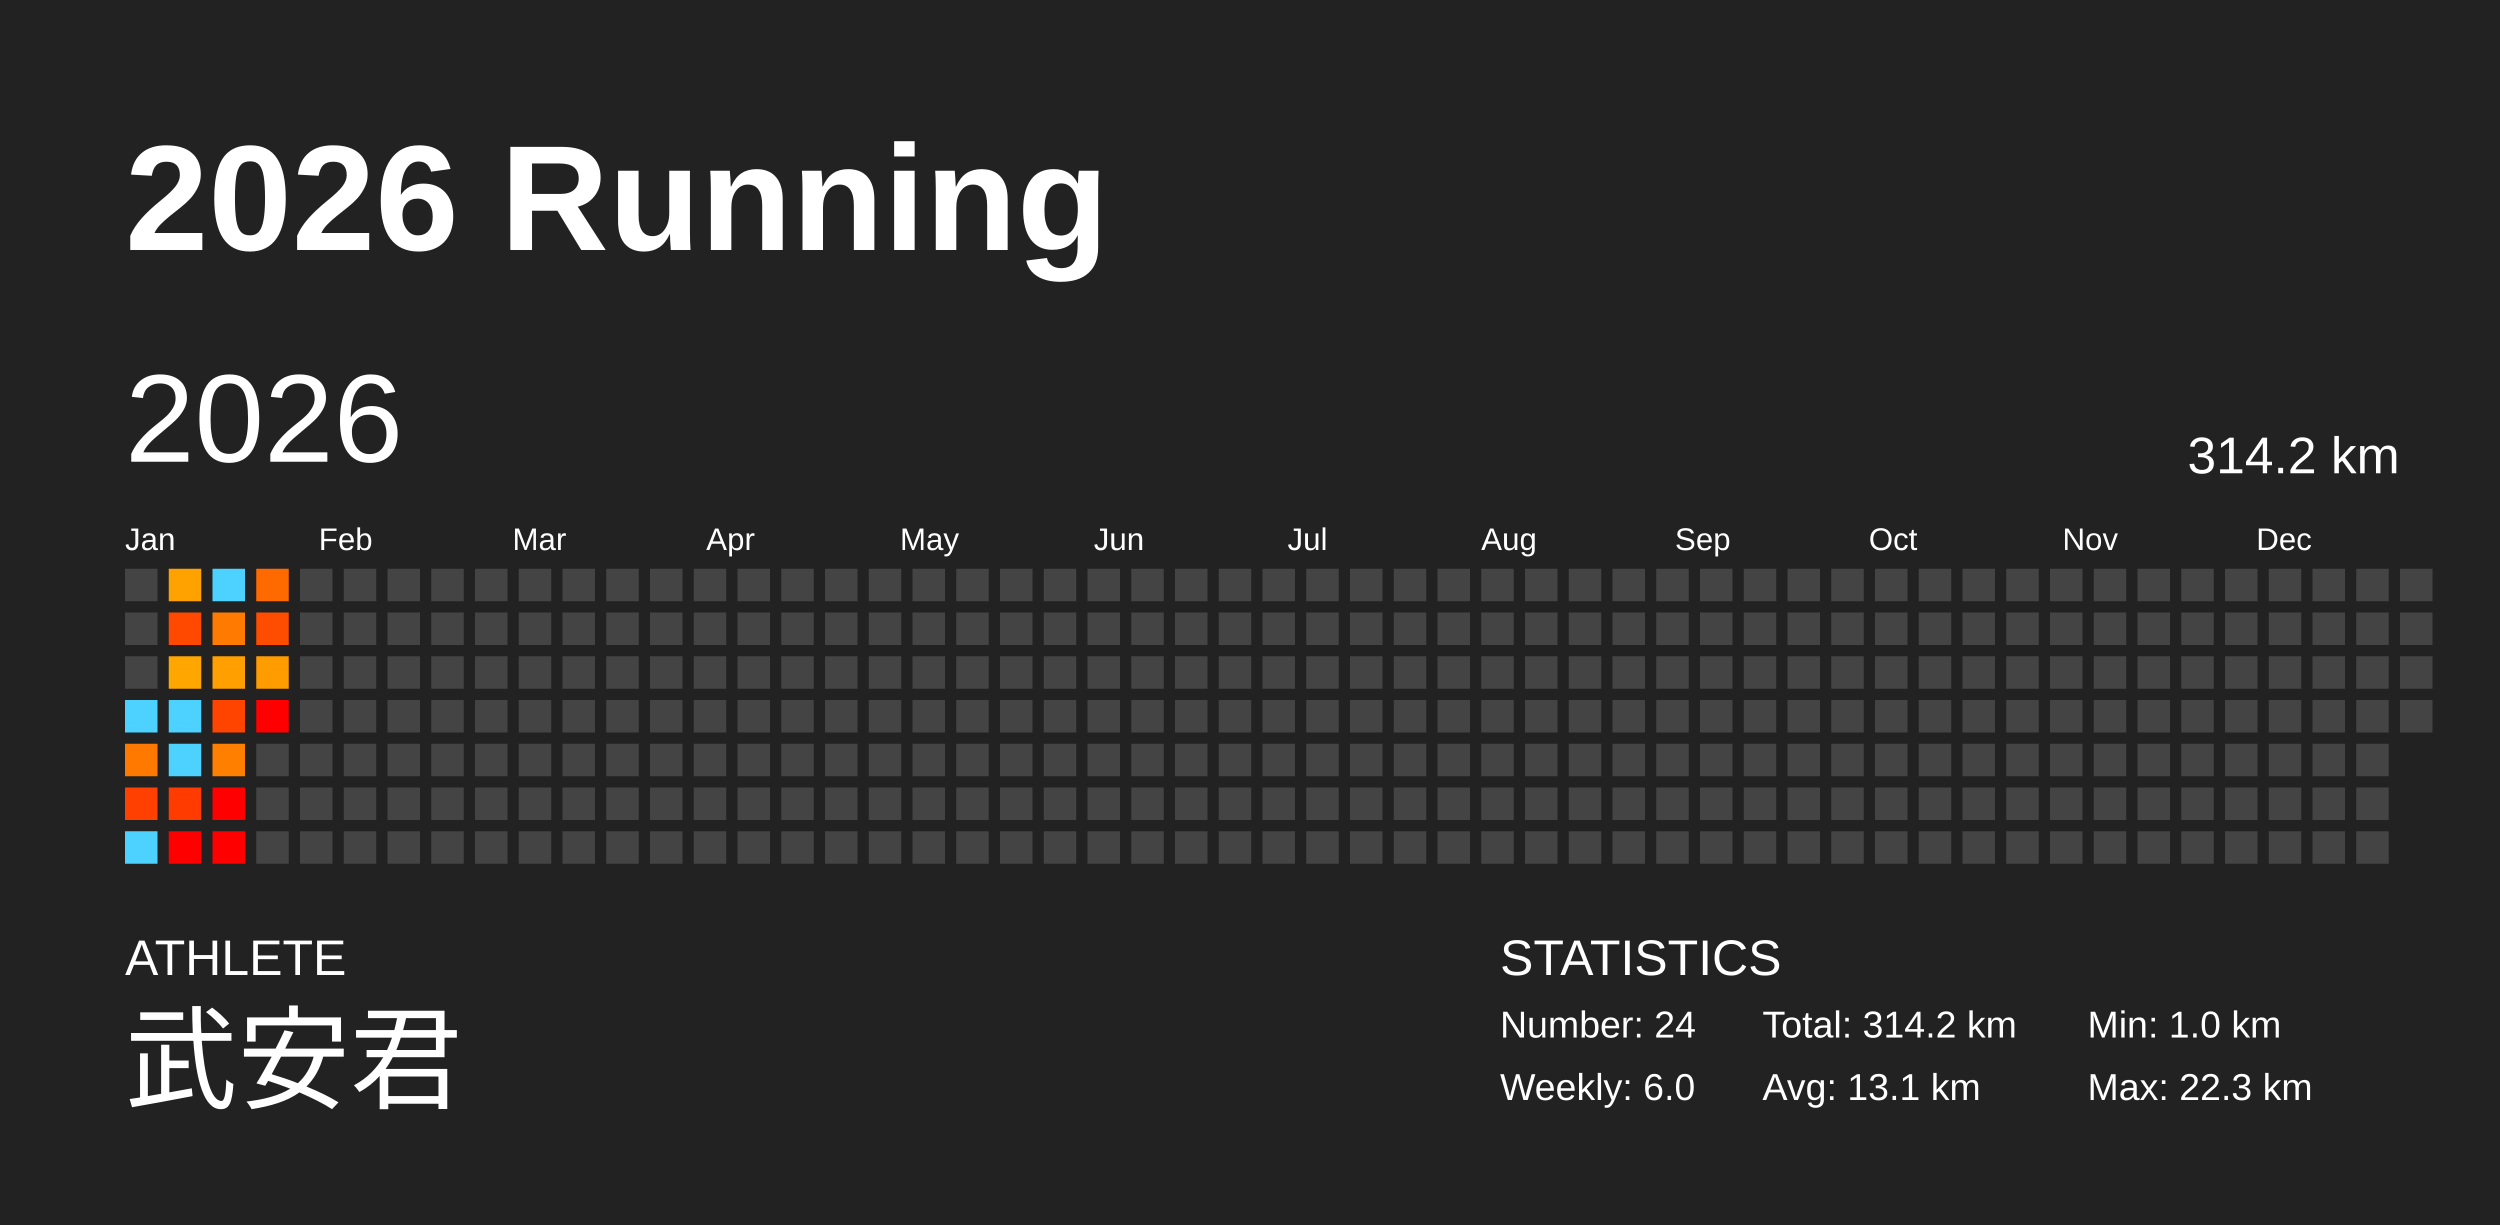
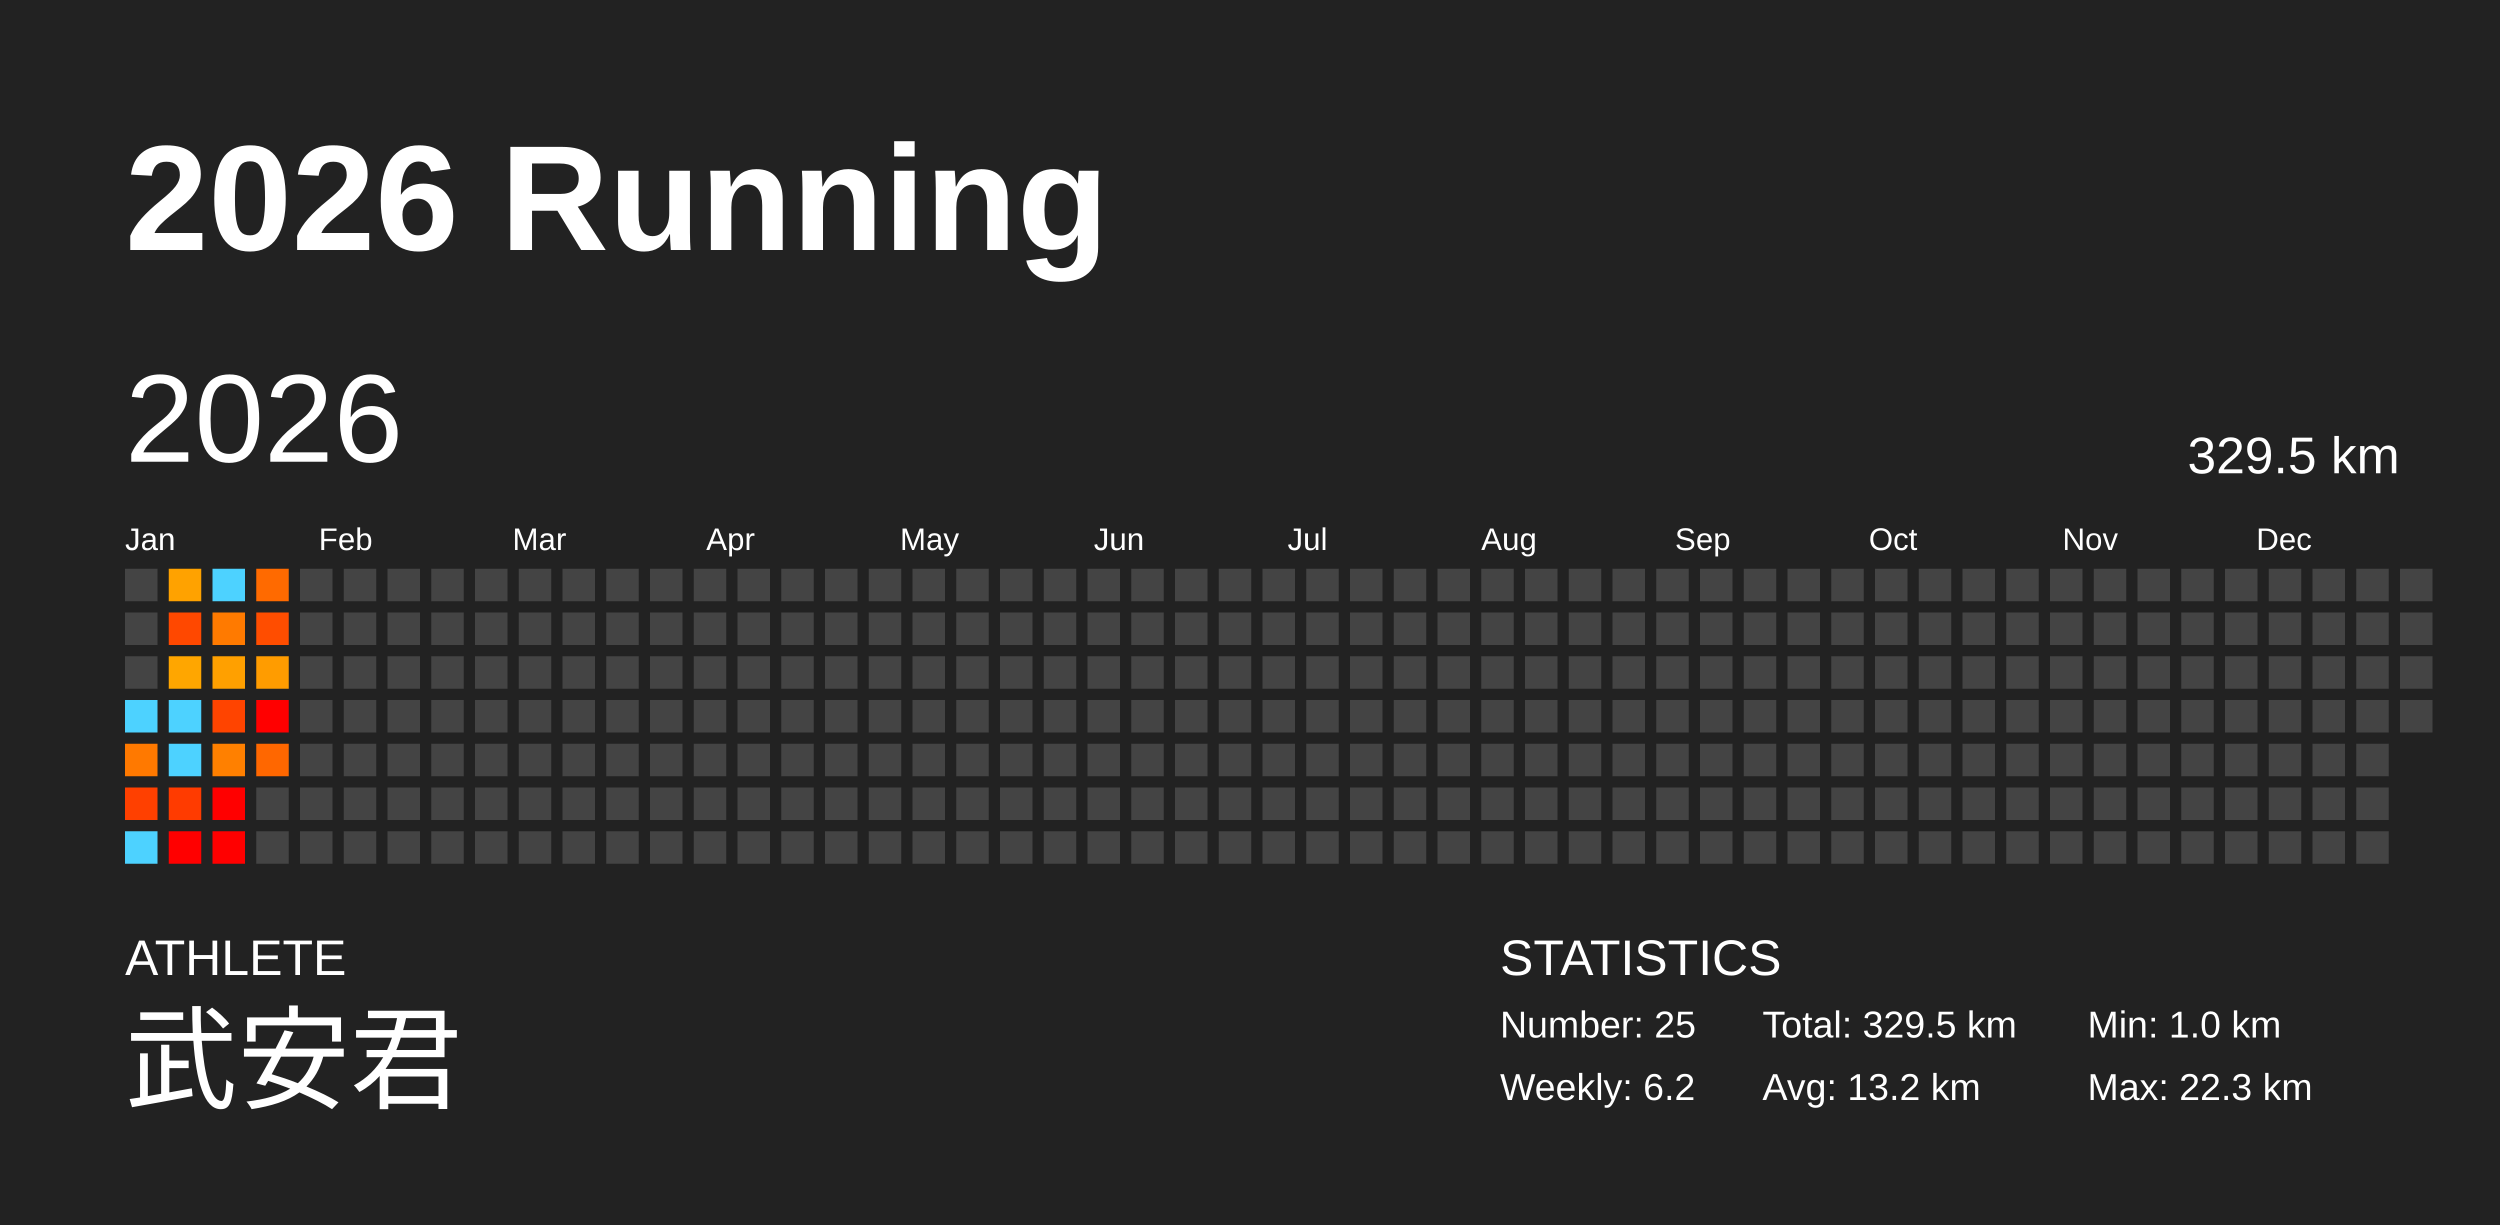
<svg xmlns="http://www.w3.org/2000/svg" baseProfile="full" height="98mm" version="1.1" viewBox="0,0,200,98" width="200mm">
  <defs />
  <rect fill="#222222" height="98" width="200" x="0" y="0" />
  <text fill="#FFFFFF" style="font-size:12px; font-family:Arial; font-weight:bold;" x="10" y="20">2026 Running</text>
  <text fill="#FFFFFF" style="font-size:4px; font-family:Arial" x="10" y="78">ATHLETE</text>
  <text fill="#FFFFFF" style="font-size:9px; font-family:Arial" x="10" y="88">武安君</text>
  <text fill="#FFFFFF" style="font-size:4px; font-family:Arial" x="120" y="78">STATISTICS</text>
-   <text fill="#FFFFFF" style="font-size:3px; font-family:Arial" x="120" y="83">Number: 24</text>
-   <text fill="#FFFFFF" style="font-size:3px; font-family:Arial" x="120" y="88">Weekly: 6.0</text>
-   <text fill="#FFFFFF" style="font-size:3px; font-family:Arial" x="141" y="83">Total: 314.2 km</text>
-   <text fill="#FFFFFF" style="font-size:3px; font-family:Arial" x="141" y="88">Avg: 13.1 km</text>
+   <text fill="#FFFFFF" style="font-size:3px; font-family:Arial" x="120" y="83">Number: 25</text>
+   <text fill="#FFFFFF" style="font-size:3px; font-family:Arial" x="120" y="88">Weekly: 6.2</text>
+   <text fill="#FFFFFF" style="font-size:3px; font-family:Arial" x="141" y="83">Total: 329.5 km</text>
+   <text fill="#FFFFFF" style="font-size:3px; font-family:Arial" x="141" y="88">Avg: 13.2 km</text>
  <text fill="#FFFFFF" style="font-size:3px; font-family:Arial" x="167" y="83">Min: 1.0 km</text>
  <text fill="#FFFFFF" style="font-size:3px; font-family:Arial" x="167" y="88">Max: 22.3 km</text>
  <text dominant-baseline="hanging" fill="#FFFFFF" style="font-size:10.0px; font-family:Arial;" x="10" y="30">2026</text>
-   <text dominant-baseline="hanging" fill="#FFFFFF" style="font-size:4.125px; font-family:Arial;" x="175" y="35">314.2 km</text>
+   <text dominant-baseline="hanging" fill="#FFFFFF" style="font-size:4.125px; font-family:Arial;" x="175" y="35">329.5 km</text>
  <text fill="#FFFFFF" style="font-size:2.5px; font-family:Arial" x="10.0" y="44">Jan</text>
  <text fill="#FFFFFF" style="font-size:2.5px; font-family:Arial" x="25.5" y="44">Feb</text>
  <text fill="#FFFFFF" style="font-size:2.5px; font-family:Arial" x="41.0" y="44">Mar</text>
  <text fill="#FFFFFF" style="font-size:2.5px; font-family:Arial" x="56.5" y="44">Apr</text>
  <text fill="#FFFFFF" style="font-size:2.5px; font-family:Arial" x="72.0" y="44">May</text>
  <text fill="#FFFFFF" style="font-size:2.5px; font-family:Arial" x="87.5" y="44">Jun</text>
  <text fill="#FFFFFF" style="font-size:2.5px; font-family:Arial" x="103.0" y="44">Jul</text>
  <text fill="#FFFFFF" style="font-size:2.5px; font-family:Arial" x="118.5" y="44">Aug</text>
  <text fill="#FFFFFF" style="font-size:2.5px; font-family:Arial" x="134.0" y="44">Sep</text>
  <text fill="#FFFFFF" style="font-size:2.5px; font-family:Arial" x="149.5" y="44">Oct</text>
  <text fill="#FFFFFF" style="font-size:2.5px; font-family:Arial" x="165.0" y="44">Nov</text>
  <text fill="#FFFFFF" style="font-size:2.5px; font-family:Arial" x="180.5" y="44">Dec</text>
  <rect fill="#444444" height="2.6" width="2.6" x="10.0" y="45.5" />
  <rect fill="#444444" height="2.6" width="2.6" x="10.0" y="49.0" />
  <rect fill="#444444" height="2.6" width="2.6" x="10.0" y="52.5" />
  <rect fill="#4dd2ff" height="2.6" width="2.6" x="10.0" y="56.0" />
  <rect fill="#ff7900" height="2.6" width="2.6" x="10.0" y="59.5" />
  <rect fill="#ff4000" height="2.6" width="2.6" x="10.0" y="63.0" />
  <rect fill="#4dd2ff" height="2.6" width="2.6" x="10.0" y="66.5" />
  <rect fill="#ffa200" height="2.6" width="2.6" x="13.5" y="45.5" />
  <rect fill="#ff4800" height="2.6" width="2.6" x="13.5" y="49.0" />
  <rect fill="#ffa600" height="2.6" width="2.6" x="13.5" y="52.5" />
  <rect fill="#4dd2ff" height="2.6" width="2.6" x="13.5" y="56.0" />
  <rect fill="#4dd2ff" height="2.6" width="2.6" x="13.5" y="59.5" />
  <rect fill="#ff3b00" height="2.6" width="2.6" x="13.5" y="63.0" />
  <rect fill="red" height="2.6" width="2.6" x="13.5" y="66.5" />
  <rect fill="#4dd2ff" height="2.6" width="2.6" x="17.0" y="45.5" />
  <rect fill="#ff7a00" height="2.6" width="2.6" x="17.0" y="49.0" />
  <rect fill="#ffa000" height="2.6" width="2.6" x="17.0" y="52.5" />
  <rect fill="#ff4400" height="2.6" width="2.6" x="17.0" y="56.0" />
  <rect fill="#ff8000" height="2.6" width="2.6" x="17.0" y="59.5" />
  <rect fill="red" height="2.6" width="2.6" x="17.0" y="63.0" />
  <rect fill="red" height="2.6" width="2.6" x="17.0" y="66.5" />
  <rect fill="#ff6a00" height="2.6" width="2.6" x="20.5" y="45.5" />
  <rect fill="#ff4d00" height="2.6" width="2.6" x="20.5" y="49.0" />
  <rect fill="#ff9c00" height="2.6" width="2.6" x="20.5" y="52.5" />
  <rect fill="red" height="2.6" width="2.6" x="20.5" y="56.0" />
-   <rect fill="#444444" height="2.6" width="2.6" x="20.5" y="59.5" />
+   <rect fill="#ff6700" height="2.6" width="2.6" x="20.5" y="59.5" />
  <rect fill="#444444" height="2.6" width="2.6" x="20.5" y="63.0" />
  <rect fill="#444444" height="2.6" width="2.6" x="20.5" y="66.5" />
  <rect fill="#444444" height="2.6" width="2.6" x="24.0" y="45.5" />
  <rect fill="#444444" height="2.6" width="2.6" x="24.0" y="49.0" />
  <rect fill="#444444" height="2.6" width="2.6" x="24.0" y="52.5" />
  <rect fill="#444444" height="2.6" width="2.6" x="24.0" y="56.0" />
  <rect fill="#444444" height="2.6" width="2.6" x="24.0" y="59.5" />
  <rect fill="#444444" height="2.6" width="2.6" x="24.0" y="63.0" />
  <rect fill="#444444" height="2.6" width="2.6" x="24.0" y="66.5" />
  <rect fill="#444444" height="2.6" width="2.6" x="27.5" y="45.5" />
  <rect fill="#444444" height="2.6" width="2.6" x="27.5" y="49.0" />
  <rect fill="#444444" height="2.6" width="2.6" x="27.5" y="52.5" />
  <rect fill="#444444" height="2.6" width="2.6" x="27.5" y="56.0" />
  <rect fill="#444444" height="2.6" width="2.6" x="27.5" y="59.5" />
  <rect fill="#444444" height="2.6" width="2.6" x="27.5" y="63.0" />
  <rect fill="#444444" height="2.6" width="2.6" x="27.5" y="66.5" />
  <rect fill="#444444" height="2.6" width="2.6" x="31.0" y="45.5" />
  <rect fill="#444444" height="2.6" width="2.6" x="31.0" y="49.0" />
  <rect fill="#444444" height="2.6" width="2.6" x="31.0" y="52.5" />
  <rect fill="#444444" height="2.6" width="2.6" x="31.0" y="56.0" />
  <rect fill="#444444" height="2.6" width="2.6" x="31.0" y="59.5" />
  <rect fill="#444444" height="2.6" width="2.6" x="31.0" y="63.0" />
  <rect fill="#444444" height="2.6" width="2.6" x="31.0" y="66.5" />
  <rect fill="#444444" height="2.6" width="2.6" x="34.5" y="45.5" />
  <rect fill="#444444" height="2.6" width="2.6" x="34.5" y="49.0" />
  <rect fill="#444444" height="2.6" width="2.6" x="34.5" y="52.5" />
  <rect fill="#444444" height="2.6" width="2.6" x="34.5" y="56.0" />
  <rect fill="#444444" height="2.6" width="2.6" x="34.5" y="59.5" />
  <rect fill="#444444" height="2.6" width="2.6" x="34.5" y="63.0" />
  <rect fill="#444444" height="2.6" width="2.6" x="34.5" y="66.5" />
  <rect fill="#444444" height="2.6" width="2.6" x="38.0" y="45.5" />
  <rect fill="#444444" height="2.6" width="2.6" x="38.0" y="49.0" />
  <rect fill="#444444" height="2.6" width="2.6" x="38.0" y="52.5" />
  <rect fill="#444444" height="2.6" width="2.6" x="38.0" y="56.0" />
  <rect fill="#444444" height="2.6" width="2.6" x="38.0" y="59.5" />
  <rect fill="#444444" height="2.6" width="2.6" x="38.0" y="63.0" />
  <rect fill="#444444" height="2.6" width="2.6" x="38.0" y="66.5" />
  <rect fill="#444444" height="2.6" width="2.6" x="41.5" y="45.5" />
  <rect fill="#444444" height="2.6" width="2.6" x="41.5" y="49.0" />
  <rect fill="#444444" height="2.6" width="2.6" x="41.5" y="52.5" />
  <rect fill="#444444" height="2.6" width="2.6" x="41.5" y="56.0" />
  <rect fill="#444444" height="2.6" width="2.6" x="41.5" y="59.5" />
  <rect fill="#444444" height="2.6" width="2.6" x="41.5" y="63.0" />
  <rect fill="#444444" height="2.6" width="2.6" x="41.5" y="66.5" />
  <rect fill="#444444" height="2.6" width="2.6" x="45.0" y="45.5" />
  <rect fill="#444444" height="2.6" width="2.6" x="45.0" y="49.0" />
  <rect fill="#444444" height="2.6" width="2.6" x="45.0" y="52.5" />
  <rect fill="#444444" height="2.6" width="2.6" x="45.0" y="56.0" />
  <rect fill="#444444" height="2.6" width="2.6" x="45.0" y="59.5" />
  <rect fill="#444444" height="2.6" width="2.6" x="45.0" y="63.0" />
  <rect fill="#444444" height="2.6" width="2.6" x="45.0" y="66.5" />
  <rect fill="#444444" height="2.6" width="2.6" x="48.5" y="45.5" />
  <rect fill="#444444" height="2.6" width="2.6" x="48.5" y="49.0" />
  <rect fill="#444444" height="2.6" width="2.6" x="48.5" y="52.5" />
  <rect fill="#444444" height="2.6" width="2.6" x="48.5" y="56.0" />
  <rect fill="#444444" height="2.6" width="2.6" x="48.5" y="59.5" />
  <rect fill="#444444" height="2.6" width="2.6" x="48.5" y="63.0" />
  <rect fill="#444444" height="2.6" width="2.6" x="48.5" y="66.5" />
  <rect fill="#444444" height="2.6" width="2.6" x="52.0" y="45.5" />
  <rect fill="#444444" height="2.6" width="2.6" x="52.0" y="49.0" />
  <rect fill="#444444" height="2.6" width="2.6" x="52.0" y="52.5" />
  <rect fill="#444444" height="2.6" width="2.6" x="52.0" y="56.0" />
  <rect fill="#444444" height="2.6" width="2.6" x="52.0" y="59.5" />
  <rect fill="#444444" height="2.6" width="2.6" x="52.0" y="63.0" />
  <rect fill="#444444" height="2.6" width="2.6" x="52.0" y="66.5" />
  <rect fill="#444444" height="2.6" width="2.6" x="55.5" y="45.5" />
  <rect fill="#444444" height="2.6" width="2.6" x="55.5" y="49.0" />
  <rect fill="#444444" height="2.6" width="2.6" x="55.5" y="52.5" />
  <rect fill="#444444" height="2.6" width="2.6" x="55.5" y="56.0" />
  <rect fill="#444444" height="2.6" width="2.6" x="55.5" y="59.5" />
  <rect fill="#444444" height="2.6" width="2.6" x="55.5" y="63.0" />
  <rect fill="#444444" height="2.6" width="2.6" x="55.5" y="66.5" />
  <rect fill="#444444" height="2.6" width="2.6" x="59.0" y="45.5" />
  <rect fill="#444444" height="2.6" width="2.6" x="59.0" y="49.0" />
  <rect fill="#444444" height="2.6" width="2.6" x="59.0" y="52.5" />
  <rect fill="#444444" height="2.6" width="2.6" x="59.0" y="56.0" />
  <rect fill="#444444" height="2.6" width="2.6" x="59.0" y="59.5" />
  <rect fill="#444444" height="2.6" width="2.6" x="59.0" y="63.0" />
  <rect fill="#444444" height="2.6" width="2.6" x="59.0" y="66.5" />
  <rect fill="#444444" height="2.6" width="2.6" x="62.5" y="45.5" />
  <rect fill="#444444" height="2.6" width="2.6" x="62.5" y="49.0" />
  <rect fill="#444444" height="2.6" width="2.6" x="62.5" y="52.5" />
  <rect fill="#444444" height="2.6" width="2.6" x="62.5" y="56.0" />
  <rect fill="#444444" height="2.6" width="2.6" x="62.5" y="59.5" />
  <rect fill="#444444" height="2.6" width="2.6" x="62.5" y="63.0" />
  <rect fill="#444444" height="2.6" width="2.6" x="62.5" y="66.5" />
  <rect fill="#444444" height="2.6" width="2.6" x="66.0" y="45.5" />
  <rect fill="#444444" height="2.6" width="2.6" x="66.0" y="49.0" />
  <rect fill="#444444" height="2.6" width="2.6" x="66.0" y="52.5" />
  <rect fill="#444444" height="2.6" width="2.6" x="66.0" y="56.0" />
  <rect fill="#444444" height="2.6" width="2.6" x="66.0" y="59.5" />
  <rect fill="#444444" height="2.6" width="2.6" x="66.0" y="63.0" />
  <rect fill="#444444" height="2.6" width="2.6" x="66.0" y="66.5" />
  <rect fill="#444444" height="2.6" width="2.6" x="69.5" y="45.5" />
  <rect fill="#444444" height="2.6" width="2.6" x="69.5" y="49.0" />
  <rect fill="#444444" height="2.6" width="2.6" x="69.5" y="52.5" />
  <rect fill="#444444" height="2.6" width="2.6" x="69.5" y="56.0" />
  <rect fill="#444444" height="2.6" width="2.6" x="69.5" y="59.5" />
  <rect fill="#444444" height="2.6" width="2.6" x="69.5" y="63.0" />
  <rect fill="#444444" height="2.6" width="2.6" x="69.5" y="66.5" />
  <rect fill="#444444" height="2.6" width="2.6" x="73.0" y="45.5" />
  <rect fill="#444444" height="2.6" width="2.6" x="73.0" y="49.0" />
  <rect fill="#444444" height="2.6" width="2.6" x="73.0" y="52.5" />
  <rect fill="#444444" height="2.6" width="2.6" x="73.0" y="56.0" />
  <rect fill="#444444" height="2.6" width="2.6" x="73.0" y="59.5" />
  <rect fill="#444444" height="2.6" width="2.6" x="73.0" y="63.0" />
  <rect fill="#444444" height="2.6" width="2.6" x="73.0" y="66.5" />
  <rect fill="#444444" height="2.6" width="2.6" x="76.5" y="45.5" />
  <rect fill="#444444" height="2.6" width="2.6" x="76.5" y="49.0" />
  <rect fill="#444444" height="2.6" width="2.6" x="76.5" y="52.5" />
  <rect fill="#444444" height="2.6" width="2.6" x="76.5" y="56.0" />
  <rect fill="#444444" height="2.6" width="2.6" x="76.5" y="59.5" />
  <rect fill="#444444" height="2.6" width="2.6" x="76.5" y="63.0" />
  <rect fill="#444444" height="2.6" width="2.6" x="76.5" y="66.5" />
  <rect fill="#444444" height="2.6" width="2.6" x="80.0" y="45.5" />
  <rect fill="#444444" height="2.6" width="2.6" x="80.0" y="49.0" />
  <rect fill="#444444" height="2.6" width="2.6" x="80.0" y="52.5" />
  <rect fill="#444444" height="2.6" width="2.6" x="80.0" y="56.0" />
  <rect fill="#444444" height="2.6" width="2.6" x="80.0" y="59.5" />
  <rect fill="#444444" height="2.6" width="2.6" x="80.0" y="63.0" />
  <rect fill="#444444" height="2.6" width="2.6" x="80.0" y="66.5" />
  <rect fill="#444444" height="2.6" width="2.6" x="83.5" y="45.5" />
  <rect fill="#444444" height="2.6" width="2.6" x="83.5" y="49.0" />
  <rect fill="#444444" height="2.6" width="2.6" x="83.5" y="52.5" />
  <rect fill="#444444" height="2.6" width="2.6" x="83.5" y="56.0" />
  <rect fill="#444444" height="2.6" width="2.6" x="83.5" y="59.5" />
  <rect fill="#444444" height="2.6" width="2.6" x="83.5" y="63.0" />
  <rect fill="#444444" height="2.6" width="2.6" x="83.5" y="66.5" />
  <rect fill="#444444" height="2.6" width="2.6" x="87.0" y="45.5" />
  <rect fill="#444444" height="2.6" width="2.6" x="87.0" y="49.0" />
  <rect fill="#444444" height="2.6" width="2.6" x="87.0" y="52.5" />
  <rect fill="#444444" height="2.6" width="2.6" x="87.0" y="56.0" />
  <rect fill="#444444" height="2.6" width="2.6" x="87.0" y="59.5" />
  <rect fill="#444444" height="2.6" width="2.6" x="87.0" y="63.0" />
  <rect fill="#444444" height="2.6" width="2.6" x="87.0" y="66.5" />
  <rect fill="#444444" height="2.6" width="2.6" x="90.5" y="45.5" />
  <rect fill="#444444" height="2.6" width="2.6" x="90.5" y="49.0" />
  <rect fill="#444444" height="2.6" width="2.6" x="90.5" y="52.5" />
  <rect fill="#444444" height="2.6" width="2.6" x="90.5" y="56.0" />
  <rect fill="#444444" height="2.6" width="2.6" x="90.5" y="59.5" />
  <rect fill="#444444" height="2.6" width="2.6" x="90.5" y="63.0" />
  <rect fill="#444444" height="2.6" width="2.6" x="90.5" y="66.5" />
  <rect fill="#444444" height="2.6" width="2.6" x="94.0" y="45.5" />
  <rect fill="#444444" height="2.6" width="2.6" x="94.0" y="49.0" />
  <rect fill="#444444" height="2.6" width="2.6" x="94.0" y="52.5" />
  <rect fill="#444444" height="2.6" width="2.6" x="94.0" y="56.0" />
  <rect fill="#444444" height="2.6" width="2.6" x="94.0" y="59.5" />
  <rect fill="#444444" height="2.6" width="2.6" x="94.0" y="63.0" />
  <rect fill="#444444" height="2.6" width="2.6" x="94.0" y="66.5" />
  <rect fill="#444444" height="2.6" width="2.6" x="97.5" y="45.5" />
  <rect fill="#444444" height="2.6" width="2.6" x="97.5" y="49.0" />
  <rect fill="#444444" height="2.6" width="2.6" x="97.5" y="52.5" />
  <rect fill="#444444" height="2.6" width="2.6" x="97.5" y="56.0" />
  <rect fill="#444444" height="2.6" width="2.6" x="97.5" y="59.5" />
  <rect fill="#444444" height="2.6" width="2.6" x="97.5" y="63.0" />
  <rect fill="#444444" height="2.6" width="2.6" x="97.5" y="66.5" />
  <rect fill="#444444" height="2.6" width="2.6" x="101.0" y="45.5" />
  <rect fill="#444444" height="2.6" width="2.6" x="101.0" y="49.0" />
  <rect fill="#444444" height="2.6" width="2.6" x="101.0" y="52.5" />
  <rect fill="#444444" height="2.6" width="2.6" x="101.0" y="56.0" />
  <rect fill="#444444" height="2.6" width="2.6" x="101.0" y="59.5" />
  <rect fill="#444444" height="2.6" width="2.6" x="101.0" y="63.0" />
  <rect fill="#444444" height="2.6" width="2.6" x="101.0" y="66.5" />
  <rect fill="#444444" height="2.6" width="2.6" x="104.5" y="45.5" />
  <rect fill="#444444" height="2.6" width="2.6" x="104.5" y="49.0" />
  <rect fill="#444444" height="2.6" width="2.6" x="104.5" y="52.5" />
  <rect fill="#444444" height="2.6" width="2.6" x="104.5" y="56.0" />
  <rect fill="#444444" height="2.6" width="2.6" x="104.5" y="59.5" />
  <rect fill="#444444" height="2.6" width="2.6" x="104.5" y="63.0" />
  <rect fill="#444444" height="2.6" width="2.6" x="104.5" y="66.5" />
  <rect fill="#444444" height="2.6" width="2.6" x="108.0" y="45.5" />
  <rect fill="#444444" height="2.6" width="2.6" x="108.0" y="49.0" />
  <rect fill="#444444" height="2.6" width="2.6" x="108.0" y="52.5" />
  <rect fill="#444444" height="2.6" width="2.6" x="108.0" y="56.0" />
  <rect fill="#444444" height="2.6" width="2.6" x="108.0" y="59.5" />
  <rect fill="#444444" height="2.6" width="2.6" x="108.0" y="63.0" />
  <rect fill="#444444" height="2.6" width="2.6" x="108.0" y="66.5" />
  <rect fill="#444444" height="2.6" width="2.6" x="111.5" y="45.5" />
  <rect fill="#444444" height="2.6" width="2.6" x="111.5" y="49.0" />
  <rect fill="#444444" height="2.6" width="2.6" x="111.5" y="52.5" />
  <rect fill="#444444" height="2.6" width="2.6" x="111.5" y="56.0" />
  <rect fill="#444444" height="2.6" width="2.6" x="111.5" y="59.5" />
  <rect fill="#444444" height="2.6" width="2.6" x="111.5" y="63.0" />
  <rect fill="#444444" height="2.6" width="2.6" x="111.5" y="66.5" />
  <rect fill="#444444" height="2.6" width="2.6" x="115.0" y="45.5" />
  <rect fill="#444444" height="2.6" width="2.6" x="115.0" y="49.0" />
  <rect fill="#444444" height="2.6" width="2.6" x="115.0" y="52.5" />
  <rect fill="#444444" height="2.6" width="2.6" x="115.0" y="56.0" />
  <rect fill="#444444" height="2.6" width="2.6" x="115.0" y="59.5" />
  <rect fill="#444444" height="2.6" width="2.6" x="115.0" y="63.0" />
  <rect fill="#444444" height="2.6" width="2.6" x="115.0" y="66.5" />
  <rect fill="#444444" height="2.6" width="2.6" x="118.5" y="45.5" />
  <rect fill="#444444" height="2.6" width="2.6" x="118.5" y="49.0" />
  <rect fill="#444444" height="2.6" width="2.6" x="118.5" y="52.5" />
  <rect fill="#444444" height="2.6" width="2.6" x="118.5" y="56.0" />
  <rect fill="#444444" height="2.6" width="2.6" x="118.5" y="59.5" />
  <rect fill="#444444" height="2.6" width="2.6" x="118.5" y="63.0" />
  <rect fill="#444444" height="2.6" width="2.6" x="118.5" y="66.5" />
  <rect fill="#444444" height="2.6" width="2.6" x="122.0" y="45.5" />
  <rect fill="#444444" height="2.6" width="2.6" x="122.0" y="49.0" />
  <rect fill="#444444" height="2.6" width="2.6" x="122.0" y="52.5" />
  <rect fill="#444444" height="2.6" width="2.6" x="122.0" y="56.0" />
  <rect fill="#444444" height="2.6" width="2.6" x="122.0" y="59.5" />
  <rect fill="#444444" height="2.6" width="2.6" x="122.0" y="63.0" />
  <rect fill="#444444" height="2.6" width="2.6" x="122.0" y="66.5" />
  <rect fill="#444444" height="2.6" width="2.6" x="125.5" y="45.5" />
  <rect fill="#444444" height="2.6" width="2.6" x="125.5" y="49.0" />
  <rect fill="#444444" height="2.6" width="2.6" x="125.5" y="52.5" />
  <rect fill="#444444" height="2.6" width="2.6" x="125.5" y="56.0" />
  <rect fill="#444444" height="2.6" width="2.6" x="125.5" y="59.5" />
  <rect fill="#444444" height="2.6" width="2.6" x="125.5" y="63.0" />
  <rect fill="#444444" height="2.6" width="2.6" x="125.5" y="66.5" />
  <rect fill="#444444" height="2.6" width="2.6" x="129.0" y="45.5" />
  <rect fill="#444444" height="2.6" width="2.6" x="129.0" y="49.0" />
  <rect fill="#444444" height="2.6" width="2.6" x="129.0" y="52.5" />
  <rect fill="#444444" height="2.6" width="2.6" x="129.0" y="56.0" />
  <rect fill="#444444" height="2.6" width="2.6" x="129.0" y="59.5" />
  <rect fill="#444444" height="2.6" width="2.6" x="129.0" y="63.0" />
  <rect fill="#444444" height="2.6" width="2.6" x="129.0" y="66.5" />
  <rect fill="#444444" height="2.6" width="2.6" x="132.5" y="45.5" />
  <rect fill="#444444" height="2.6" width="2.6" x="132.5" y="49.0" />
  <rect fill="#444444" height="2.6" width="2.6" x="132.5" y="52.5" />
  <rect fill="#444444" height="2.6" width="2.6" x="132.5" y="56.0" />
  <rect fill="#444444" height="2.6" width="2.6" x="132.5" y="59.5" />
  <rect fill="#444444" height="2.6" width="2.6" x="132.5" y="63.0" />
  <rect fill="#444444" height="2.6" width="2.6" x="132.5" y="66.5" />
  <rect fill="#444444" height="2.6" width="2.6" x="136.0" y="45.5" />
  <rect fill="#444444" height="2.6" width="2.6" x="136.0" y="49.0" />
  <rect fill="#444444" height="2.6" width="2.6" x="136.0" y="52.5" />
  <rect fill="#444444" height="2.6" width="2.6" x="136.0" y="56.0" />
  <rect fill="#444444" height="2.6" width="2.6" x="136.0" y="59.5" />
  <rect fill="#444444" height="2.6" width="2.6" x="136.0" y="63.0" />
  <rect fill="#444444" height="2.6" width="2.6" x="136.0" y="66.5" />
  <rect fill="#444444" height="2.6" width="2.6" x="139.5" y="45.5" />
  <rect fill="#444444" height="2.6" width="2.6" x="139.5" y="49.0" />
  <rect fill="#444444" height="2.6" width="2.6" x="139.5" y="52.5" />
  <rect fill="#444444" height="2.6" width="2.6" x="139.5" y="56.0" />
  <rect fill="#444444" height="2.6" width="2.6" x="139.5" y="59.5" />
  <rect fill="#444444" height="2.6" width="2.6" x="139.5" y="63.0" />
  <rect fill="#444444" height="2.6" width="2.6" x="139.5" y="66.5" />
  <rect fill="#444444" height="2.6" width="2.6" x="143.0" y="45.5" />
  <rect fill="#444444" height="2.6" width="2.6" x="143.0" y="49.0" />
  <rect fill="#444444" height="2.6" width="2.6" x="143.0" y="52.5" />
  <rect fill="#444444" height="2.6" width="2.6" x="143.0" y="56.0" />
  <rect fill="#444444" height="2.6" width="2.6" x="143.0" y="59.5" />
  <rect fill="#444444" height="2.6" width="2.6" x="143.0" y="63.0" />
  <rect fill="#444444" height="2.6" width="2.6" x="143.0" y="66.5" />
  <rect fill="#444444" height="2.6" width="2.6" x="146.5" y="45.5" />
  <rect fill="#444444" height="2.6" width="2.6" x="146.5" y="49.0" />
  <rect fill="#444444" height="2.6" width="2.6" x="146.5" y="52.5" />
  <rect fill="#444444" height="2.6" width="2.6" x="146.5" y="56.0" />
  <rect fill="#444444" height="2.6" width="2.6" x="146.5" y="59.5" />
  <rect fill="#444444" height="2.6" width="2.6" x="146.5" y="63.0" />
  <rect fill="#444444" height="2.6" width="2.6" x="146.5" y="66.5" />
  <rect fill="#444444" height="2.6" width="2.6" x="150.0" y="45.5" />
  <rect fill="#444444" height="2.6" width="2.6" x="150.0" y="49.0" />
  <rect fill="#444444" height="2.6" width="2.6" x="150.0" y="52.5" />
  <rect fill="#444444" height="2.6" width="2.6" x="150.0" y="56.0" />
  <rect fill="#444444" height="2.6" width="2.6" x="150.0" y="59.5" />
  <rect fill="#444444" height="2.6" width="2.6" x="150.0" y="63.0" />
  <rect fill="#444444" height="2.6" width="2.6" x="150.0" y="66.5" />
  <rect fill="#444444" height="2.6" width="2.6" x="153.5" y="45.5" />
  <rect fill="#444444" height="2.6" width="2.6" x="153.5" y="49.0" />
  <rect fill="#444444" height="2.6" width="2.6" x="153.5" y="52.5" />
  <rect fill="#444444" height="2.6" width="2.6" x="153.5" y="56.0" />
  <rect fill="#444444" height="2.6" width="2.6" x="153.5" y="59.5" />
  <rect fill="#444444" height="2.6" width="2.6" x="153.5" y="63.0" />
  <rect fill="#444444" height="2.6" width="2.6" x="153.5" y="66.5" />
  <rect fill="#444444" height="2.6" width="2.6" x="157.0" y="45.5" />
  <rect fill="#444444" height="2.6" width="2.6" x="157.0" y="49.0" />
  <rect fill="#444444" height="2.6" width="2.6" x="157.0" y="52.5" />
  <rect fill="#444444" height="2.6" width="2.6" x="157.0" y="56.0" />
  <rect fill="#444444" height="2.6" width="2.6" x="157.0" y="59.5" />
  <rect fill="#444444" height="2.6" width="2.6" x="157.0" y="63.0" />
  <rect fill="#444444" height="2.6" width="2.6" x="157.0" y="66.5" />
  <rect fill="#444444" height="2.6" width="2.6" x="160.5" y="45.5" />
  <rect fill="#444444" height="2.6" width="2.6" x="160.5" y="49.0" />
  <rect fill="#444444" height="2.6" width="2.6" x="160.5" y="52.5" />
  <rect fill="#444444" height="2.6" width="2.6" x="160.5" y="56.0" />
  <rect fill="#444444" height="2.6" width="2.6" x="160.5" y="59.5" />
  <rect fill="#444444" height="2.6" width="2.6" x="160.5" y="63.0" />
  <rect fill="#444444" height="2.6" width="2.6" x="160.5" y="66.5" />
  <rect fill="#444444" height="2.6" width="2.6" x="164.0" y="45.5" />
  <rect fill="#444444" height="2.6" width="2.6" x="164.0" y="49.0" />
  <rect fill="#444444" height="2.6" width="2.6" x="164.0" y="52.5" />
  <rect fill="#444444" height="2.6" width="2.6" x="164.0" y="56.0" />
  <rect fill="#444444" height="2.6" width="2.6" x="164.0" y="59.5" />
  <rect fill="#444444" height="2.6" width="2.6" x="164.0" y="63.0" />
  <rect fill="#444444" height="2.6" width="2.6" x="164.0" y="66.5" />
  <rect fill="#444444" height="2.6" width="2.6" x="167.5" y="45.5" />
  <rect fill="#444444" height="2.6" width="2.6" x="167.5" y="49.0" />
  <rect fill="#444444" height="2.6" width="2.6" x="167.5" y="52.5" />
  <rect fill="#444444" height="2.6" width="2.6" x="167.5" y="56.0" />
  <rect fill="#444444" height="2.6" width="2.6" x="167.5" y="59.5" />
  <rect fill="#444444" height="2.6" width="2.6" x="167.5" y="63.0" />
  <rect fill="#444444" height="2.6" width="2.6" x="167.5" y="66.5" />
  <rect fill="#444444" height="2.6" width="2.6" x="171.0" y="45.5" />
  <rect fill="#444444" height="2.6" width="2.6" x="171.0" y="49.0" />
  <rect fill="#444444" height="2.6" width="2.6" x="171.0" y="52.5" />
  <rect fill="#444444" height="2.6" width="2.6" x="171.0" y="56.0" />
  <rect fill="#444444" height="2.6" width="2.6" x="171.0" y="59.5" />
  <rect fill="#444444" height="2.6" width="2.6" x="171.0" y="63.0" />
  <rect fill="#444444" height="2.6" width="2.6" x="171.0" y="66.5" />
  <rect fill="#444444" height="2.6" width="2.6" x="174.5" y="45.5" />
  <rect fill="#444444" height="2.6" width="2.6" x="174.5" y="49.0" />
  <rect fill="#444444" height="2.6" width="2.6" x="174.5" y="52.5" />
  <rect fill="#444444" height="2.6" width="2.6" x="174.5" y="56.0" />
  <rect fill="#444444" height="2.6" width="2.6" x="174.5" y="59.5" />
  <rect fill="#444444" height="2.6" width="2.6" x="174.5" y="63.0" />
  <rect fill="#444444" height="2.6" width="2.6" x="174.5" y="66.5" />
  <rect fill="#444444" height="2.6" width="2.6" x="178.0" y="45.5" />
  <rect fill="#444444" height="2.6" width="2.6" x="178.0" y="49.0" />
  <rect fill="#444444" height="2.6" width="2.6" x="178.0" y="52.5" />
  <rect fill="#444444" height="2.6" width="2.6" x="178.0" y="56.0" />
  <rect fill="#444444" height="2.6" width="2.6" x="178.0" y="59.5" />
  <rect fill="#444444" height="2.6" width="2.6" x="178.0" y="63.0" />
  <rect fill="#444444" height="2.6" width="2.6" x="178.0" y="66.5" />
  <rect fill="#444444" height="2.6" width="2.6" x="181.5" y="45.5" />
  <rect fill="#444444" height="2.6" width="2.6" x="181.5" y="49.0" />
  <rect fill="#444444" height="2.6" width="2.6" x="181.5" y="52.5" />
  <rect fill="#444444" height="2.6" width="2.6" x="181.5" y="56.0" />
  <rect fill="#444444" height="2.6" width="2.6" x="181.5" y="59.5" />
  <rect fill="#444444" height="2.6" width="2.6" x="181.5" y="63.0" />
  <rect fill="#444444" height="2.6" width="2.6" x="181.5" y="66.5" />
  <rect fill="#444444" height="2.6" width="2.6" x="185.0" y="45.5" />
  <rect fill="#444444" height="2.6" width="2.6" x="185.0" y="49.0" />
  <rect fill="#444444" height="2.6" width="2.6" x="185.0" y="52.5" />
  <rect fill="#444444" height="2.6" width="2.6" x="185.0" y="56.0" />
  <rect fill="#444444" height="2.6" width="2.6" x="185.0" y="59.5" />
  <rect fill="#444444" height="2.6" width="2.6" x="185.0" y="63.0" />
  <rect fill="#444444" height="2.6" width="2.6" x="185.0" y="66.5" />
  <rect fill="#444444" height="2.6" width="2.6" x="188.5" y="45.5" />
  <rect fill="#444444" height="2.6" width="2.6" x="188.5" y="49.0" />
  <rect fill="#444444" height="2.6" width="2.6" x="188.5" y="52.5" />
  <rect fill="#444444" height="2.6" width="2.6" x="188.5" y="56.0" />
  <rect fill="#444444" height="2.6" width="2.6" x="188.5" y="59.5" />
  <rect fill="#444444" height="2.6" width="2.6" x="188.5" y="63.0" />
  <rect fill="#444444" height="2.6" width="2.6" x="188.5" y="66.5" />
  <rect fill="#444444" height="2.6" width="2.6" x="192.0" y="45.5" />
  <rect fill="#444444" height="2.6" width="2.6" x="192.0" y="49.0" />
  <rect fill="#444444" height="2.6" width="2.6" x="192.0" y="52.5" />
  <rect fill="#444444" height="2.6" width="2.6" x="192.0" y="56.0" />
</svg>
